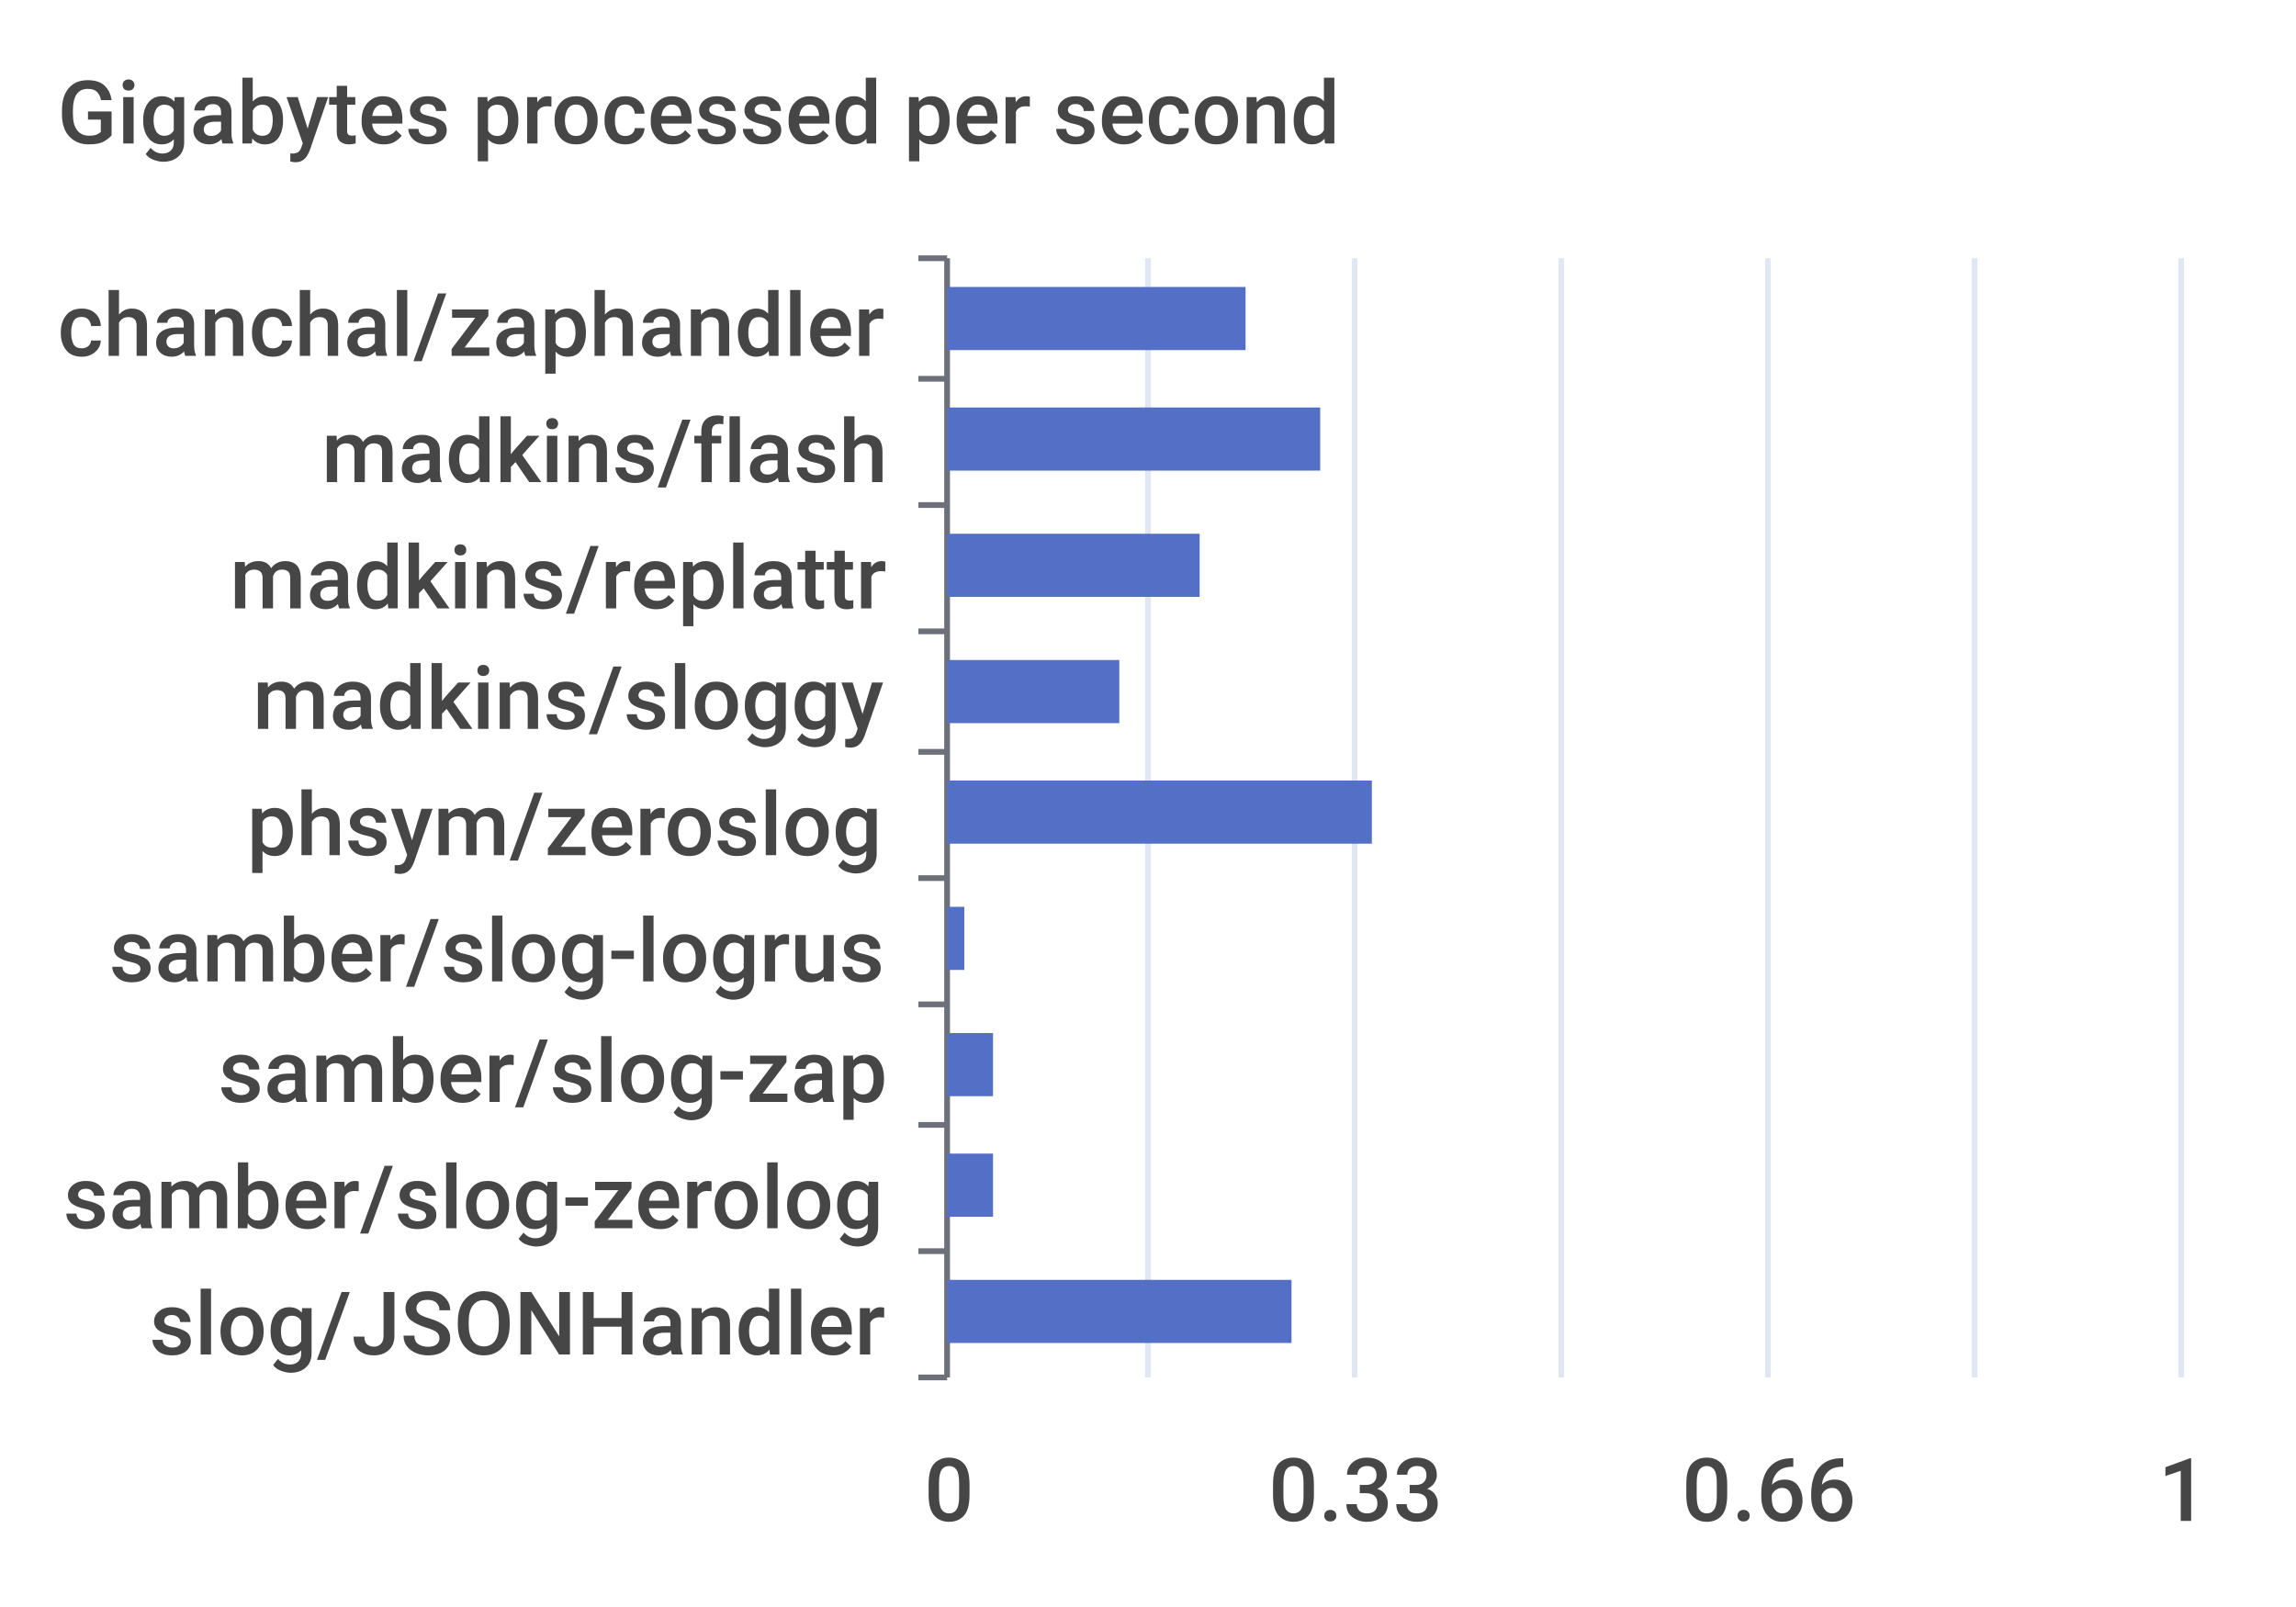
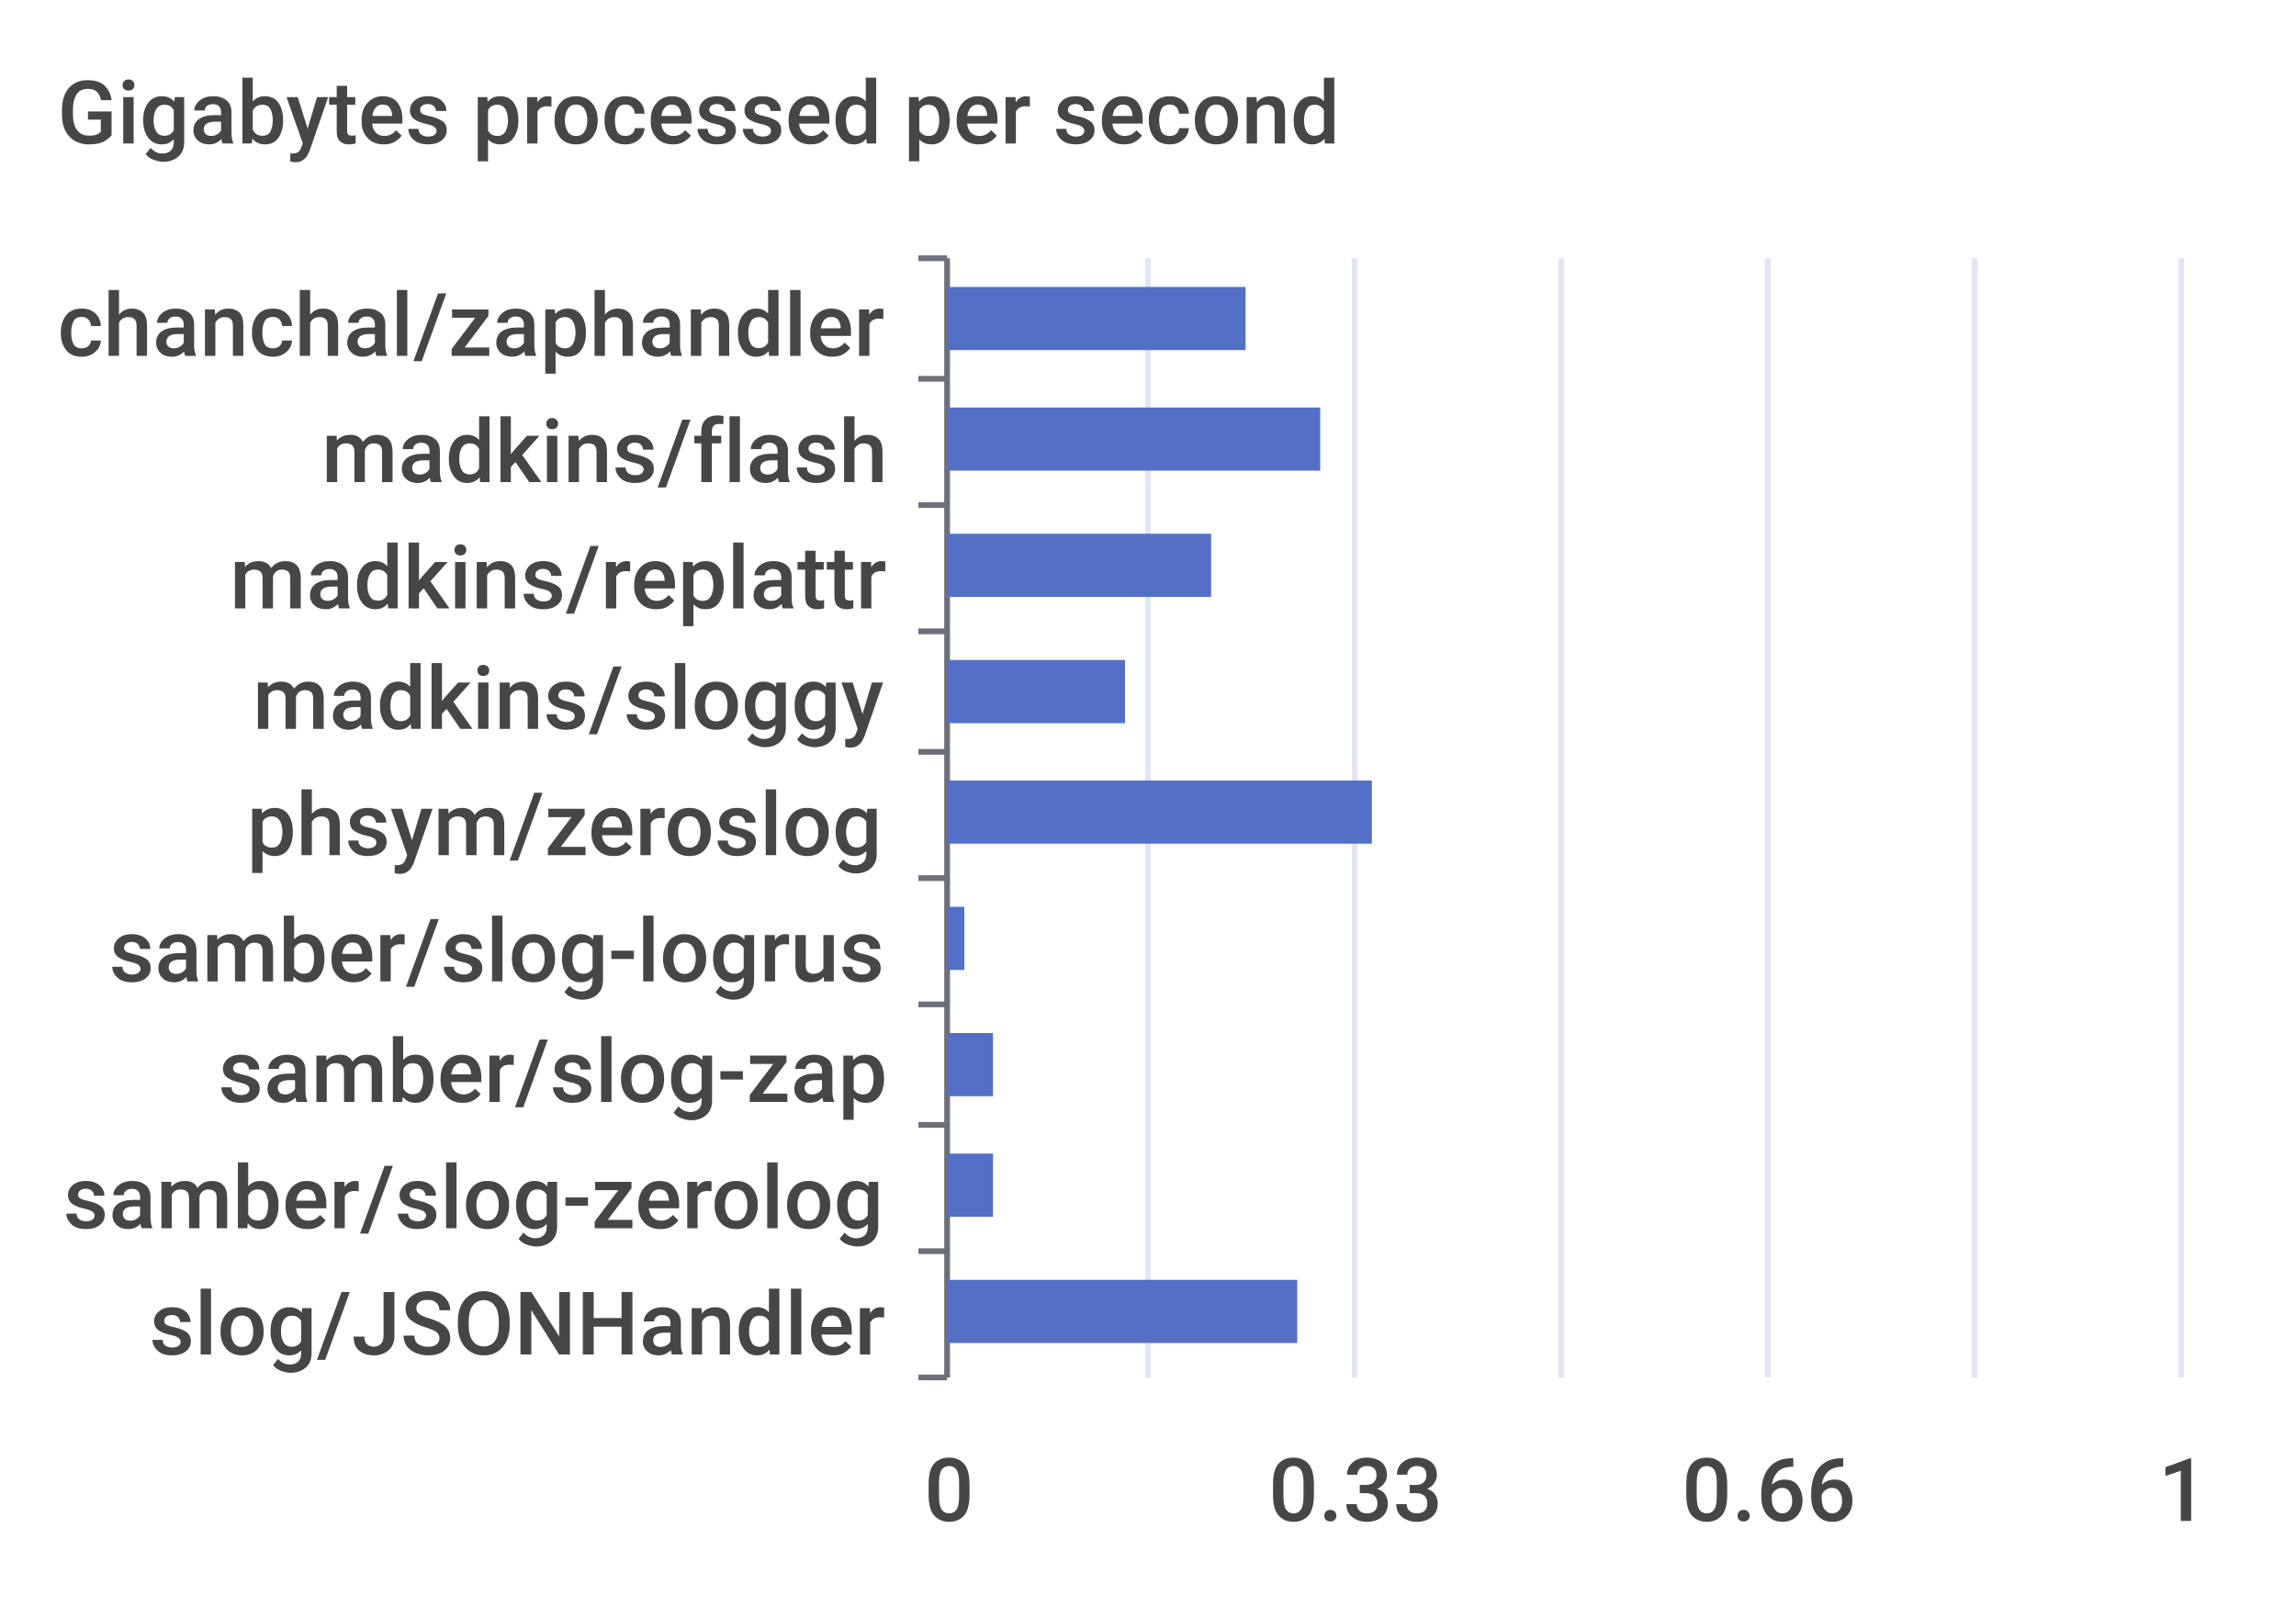
<svg xmlns="http://www.w3.org/2000/svg" width="400" height="280">\n<path d="M 0 0 L 400 0 L 400 280 L 0 280 L 0 0" style="stroke-width:0;stroke:none;fill:rgba(255,255,255,1.0)" />
  <text x="10" y="25" style="stroke-width:0;stroke:none;fill:rgba(70,70,70,1.0);font-size:15.3px;font-family:'Roboto Medium',sans-serif">Gigabytes processed per second</text>
  <path d="M 160 45 L 165 45" style="stroke-width:1;stroke:rgba(110,112,121,1.0);fill:none" />
  <path d="M 160 66 L 165 66" style="stroke-width:1;stroke:rgba(110,112,121,1.0);fill:none" />
  <path d="M 160 88 L 165 88" style="stroke-width:1;stroke:rgba(110,112,121,1.0);fill:none" />
  <path d="M 160 110 L 165 110" style="stroke-width:1;stroke:rgba(110,112,121,1.0);fill:none" />
  <path d="M 160 131 L 165 131" style="stroke-width:1;stroke:rgba(110,112,121,1.0);fill:none" />
  <path d="M 160 153 L 165 153" style="stroke-width:1;stroke:rgba(110,112,121,1.0);fill:none" />
  <path d="M 160 175 L 165 175" style="stroke-width:1;stroke:rgba(110,112,121,1.0);fill:none" />
  <path d="M 160 196 L 165 196" style="stroke-width:1;stroke:rgba(110,112,121,1.0);fill:none" />
  <path d="M 160 218 L 165 218" style="stroke-width:1;stroke:rgba(110,112,121,1.0);fill:none" />
  <path d="M 160 240 L 165 240" style="stroke-width:1;stroke:rgba(110,112,121,1.0);fill:none" />
  <path d="M 165 45 L 165 240" style="stroke-width:1;stroke:rgba(110,112,121,1.0);fill:none" />
  <text x="10" y="62" style="stroke-width:0;stroke:none;fill:rgba(70,70,70,1.0);font-size:15.3px;font-family:'Roboto Medium',sans-serif">chanchal/zaphandler</text>
  <text x="56" y="84" style="stroke-width:0;stroke:none;fill:rgba(70,70,70,1.0);font-size:15.3px;font-family:'Roboto Medium',sans-serif">madkins/flash</text>
  <text x="40" y="106" style="stroke-width:0;stroke:none;fill:rgba(70,70,70,1.0);font-size:15.3px;font-family:'Roboto Medium',sans-serif">madkins/replattr</text>
  <text x="44" y="127" style="stroke-width:0;stroke:none;fill:rgba(70,70,70,1.0);font-size:15.3px;font-family:'Roboto Medium',sans-serif">madkins/sloggy</text>
  <text x="43" y="149" style="stroke-width:0;stroke:none;fill:rgba(70,70,70,1.0);font-size:15.3px;font-family:'Roboto Medium',sans-serif">phsym/zeroslog</text>
  <text x="19" y="171" style="stroke-width:0;stroke:none;fill:rgba(70,70,70,1.0);font-size:15.3px;font-family:'Roboto Medium',sans-serif">samber/slog-logrus</text>
  <text x="38" y="192" style="stroke-width:0;stroke:none;fill:rgba(70,70,70,1.0);font-size:15.3px;font-family:'Roboto Medium',sans-serif">samber/slog-zap</text>
  <text x="11" y="214" style="stroke-width:0;stroke:none;fill:rgba(70,70,70,1.0);font-size:15.3px;font-family:'Roboto Medium',sans-serif">samber/slog-zerolog</text>
  <text x="26" y="236" style="stroke-width:0;stroke:none;fill:rgba(70,70,70,1.0);font-size:15.3px;font-family:'Roboto Medium',sans-serif">slog/JSONHandler</text>
  <text x="161" y="265" style="stroke-width:0;stroke:none;fill:rgba(70,70,70,1.0);font-size:15.3px;font-family:'Roboto Medium',sans-serif">0</text>
  <text x="221" y="265" style="stroke-width:0;stroke:none;fill:rgba(70,70,70,1.0);font-size:15.3px;font-family:'Roboto Medium',sans-serif">0.33</text>
  <text x="293" y="265" style="stroke-width:0;stroke:none;fill:rgba(70,70,70,1.0);font-size:15.3px;font-family:'Roboto Medium',sans-serif">0.66</text>
  <text x="376" y="265" style="stroke-width:0;stroke:none;fill:rgba(70,70,70,1.0);font-size:15.3px;font-family:'Roboto Medium',sans-serif">1</text>
  <path d="M 200 45 L 200 240" style="stroke-width:1;stroke:rgba(224,230,242,1.0);fill:none" />
  <path d="M 236 45 L 236 240" style="stroke-width:1;stroke:rgba(224,230,242,1.0);fill:none" />
  <path d="M 272 45 L 272 240" style="stroke-width:1;stroke:rgba(224,230,242,1.0);fill:none" />
  <path d="M 308 45 L 308 240" style="stroke-width:1;stroke:rgba(224,230,242,1.0);fill:none" />
  <path d="M 344 45 L 344 240" style="stroke-width:1;stroke:rgba(224,230,242,1.0);fill:none" />
  <path d="M 380 45 L 380 240" style="stroke-width:1;stroke:rgba(224,230,242,1.0);fill:none" />
-   <path d="M 165 223 L 225 223 L 225 234 L 165 234 L 165 223" style="stroke-width:0;stroke:none;fill:rgba(84,112,198,1.0)" />
+   <path d="M 165 223 L 226 223 L 226 234 L 165 234 L 165 223" style="stroke-width:0;stroke:none;fill:rgba(84,112,198,1.0)" />
  <path d="M 165 201 L 173 201 L 173 212 L 165 212 L 165 201" style="stroke-width:0;stroke:none;fill:rgba(84,112,198,1.0)" />
  <path d="M 165 180 L 173 180 L 173 191 L 165 191 L 165 180" style="stroke-width:0;stroke:none;fill:rgba(84,112,198,1.0)" />
  <path d="M 165 158 L 168 158 L 168 169 L 165 169 L 165 158" style="stroke-width:0;stroke:none;fill:rgba(84,112,198,1.0)" />
  <path d="M 165 136 L 239 136 L 239 147 L 165 147 L 165 136" style="stroke-width:0;stroke:none;fill:rgba(84,112,198,1.0)" />
-   <path d="M 165 115 L 195 115 L 195 126 L 165 126 L 165 115" style="stroke-width:0;stroke:none;fill:rgba(84,112,198,1.0)" />
-   <path d="M 165 93 L 209 93 L 209 104 L 165 104 L 165 93" style="stroke-width:0;stroke:none;fill:rgba(84,112,198,1.0)" />
+   <path d="M 165 115 L 196 115 L 196 126 L 165 126 L 165 115" style="stroke-width:0;stroke:none;fill:rgba(84,112,198,1.0)" />
+   <path d="M 165 93 L 211 93 L 211 104 L 165 104 L 165 93" style="stroke-width:0;stroke:none;fill:rgba(84,112,198,1.0)" />
  <path d="M 165 71 L 230 71 L 230 82 L 165 82 L 165 71" style="stroke-width:0;stroke:none;fill:rgba(84,112,198,1.0)" />
  <path d="M 165 50 L 217 50 L 217 61 L 165 61 L 165 50" style="stroke-width:0;stroke:none;fill:rgba(84,112,198,1.0)" />
</svg>
